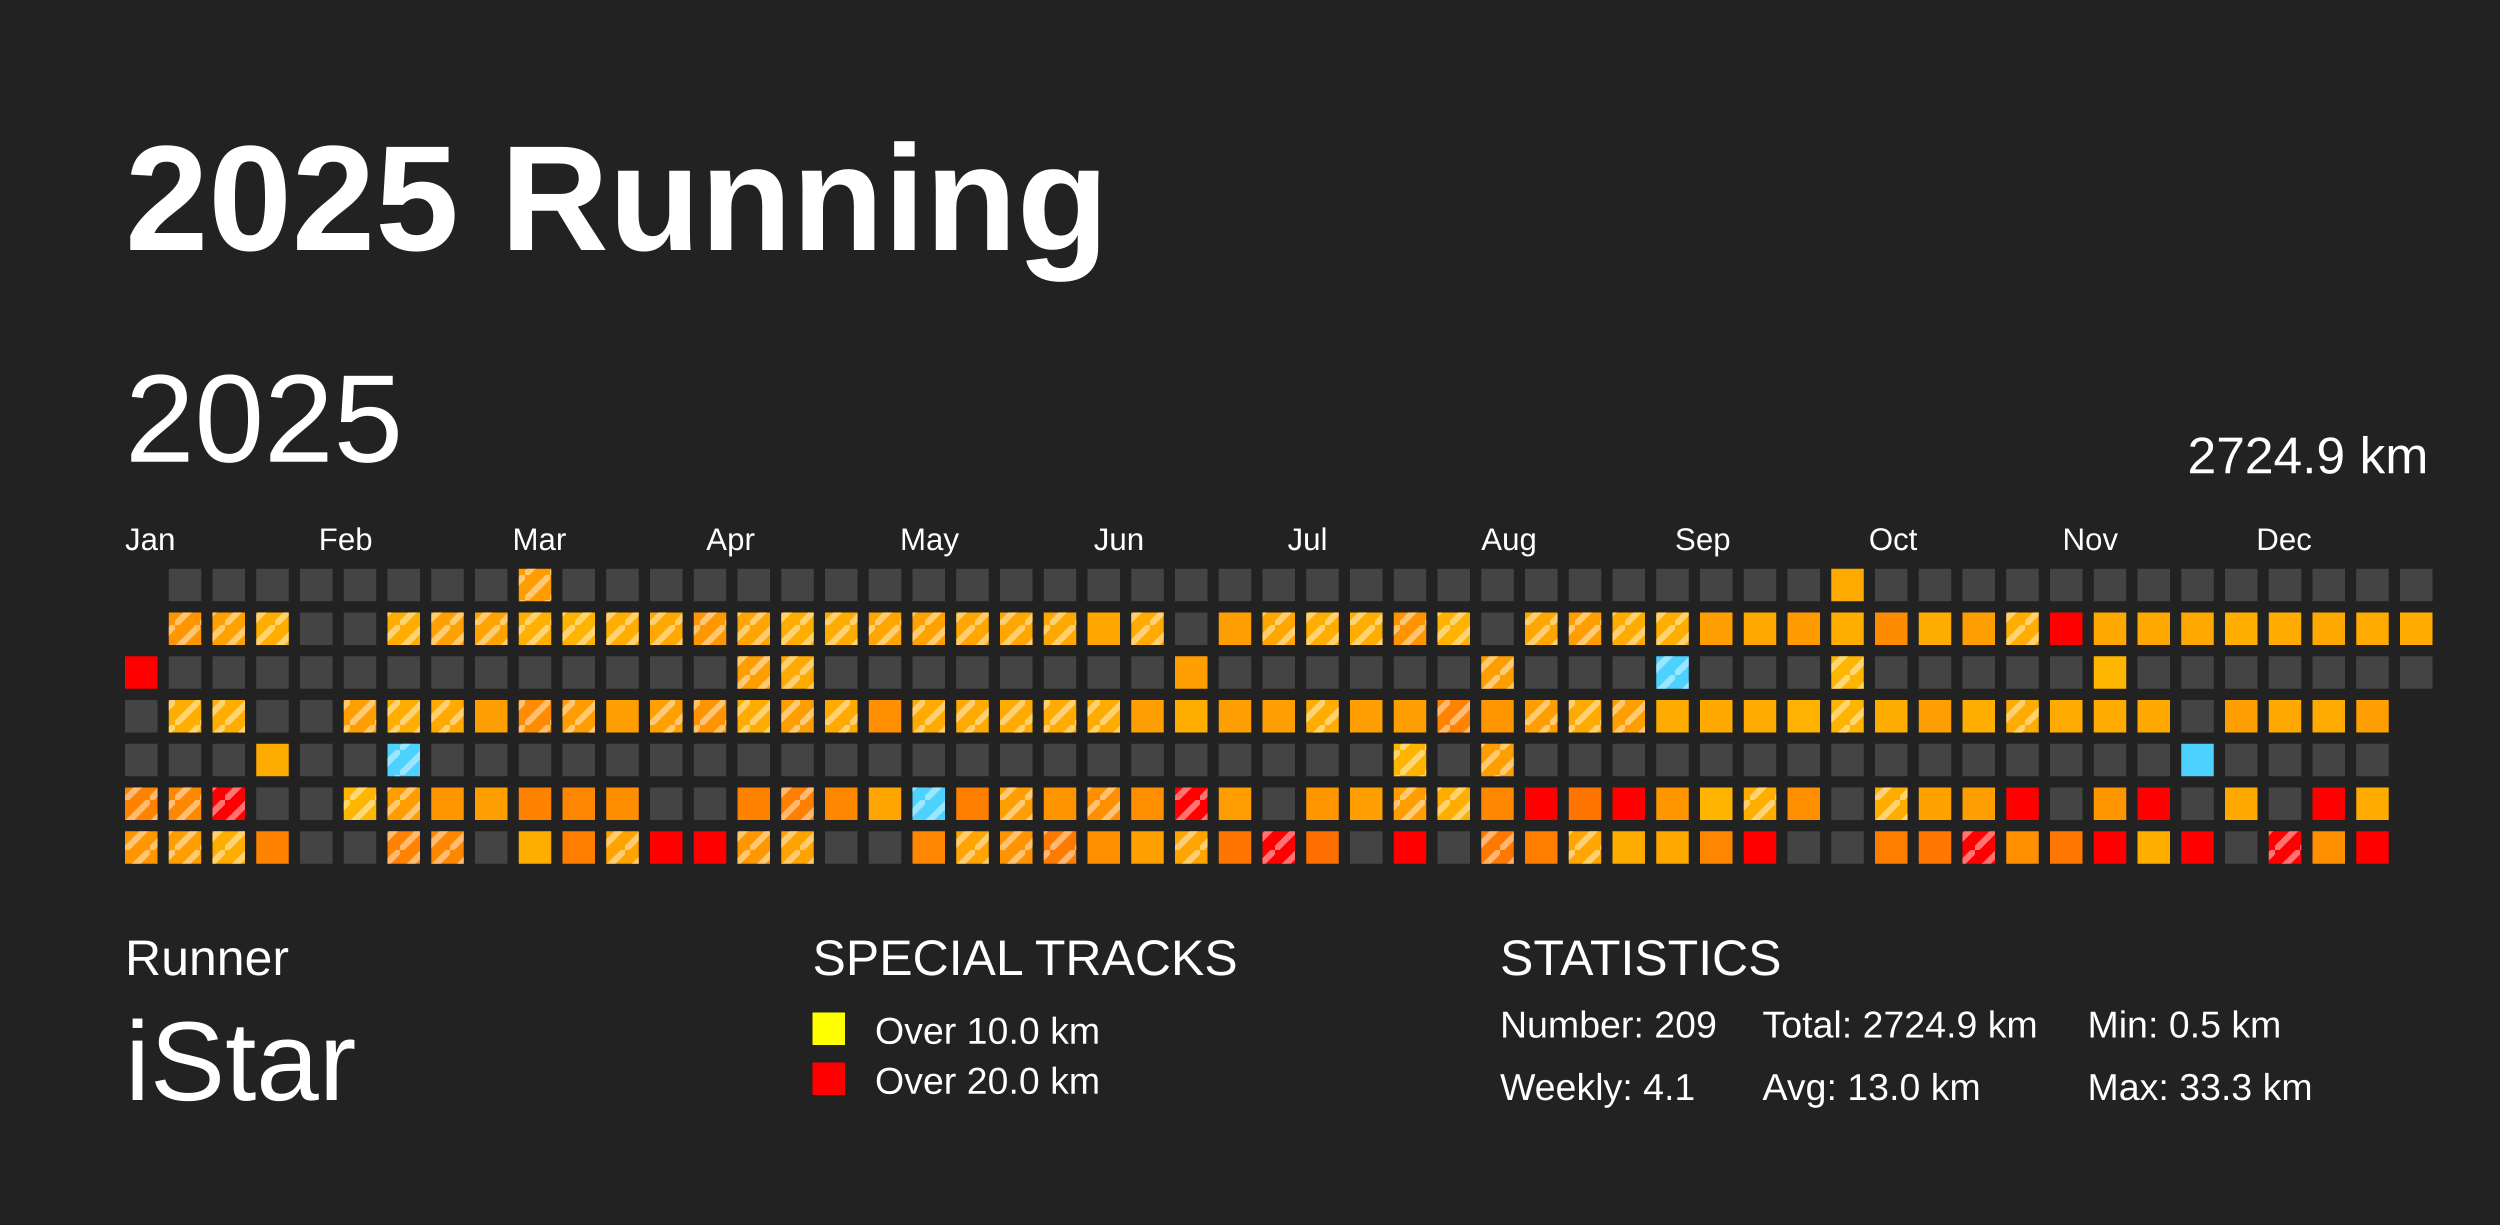
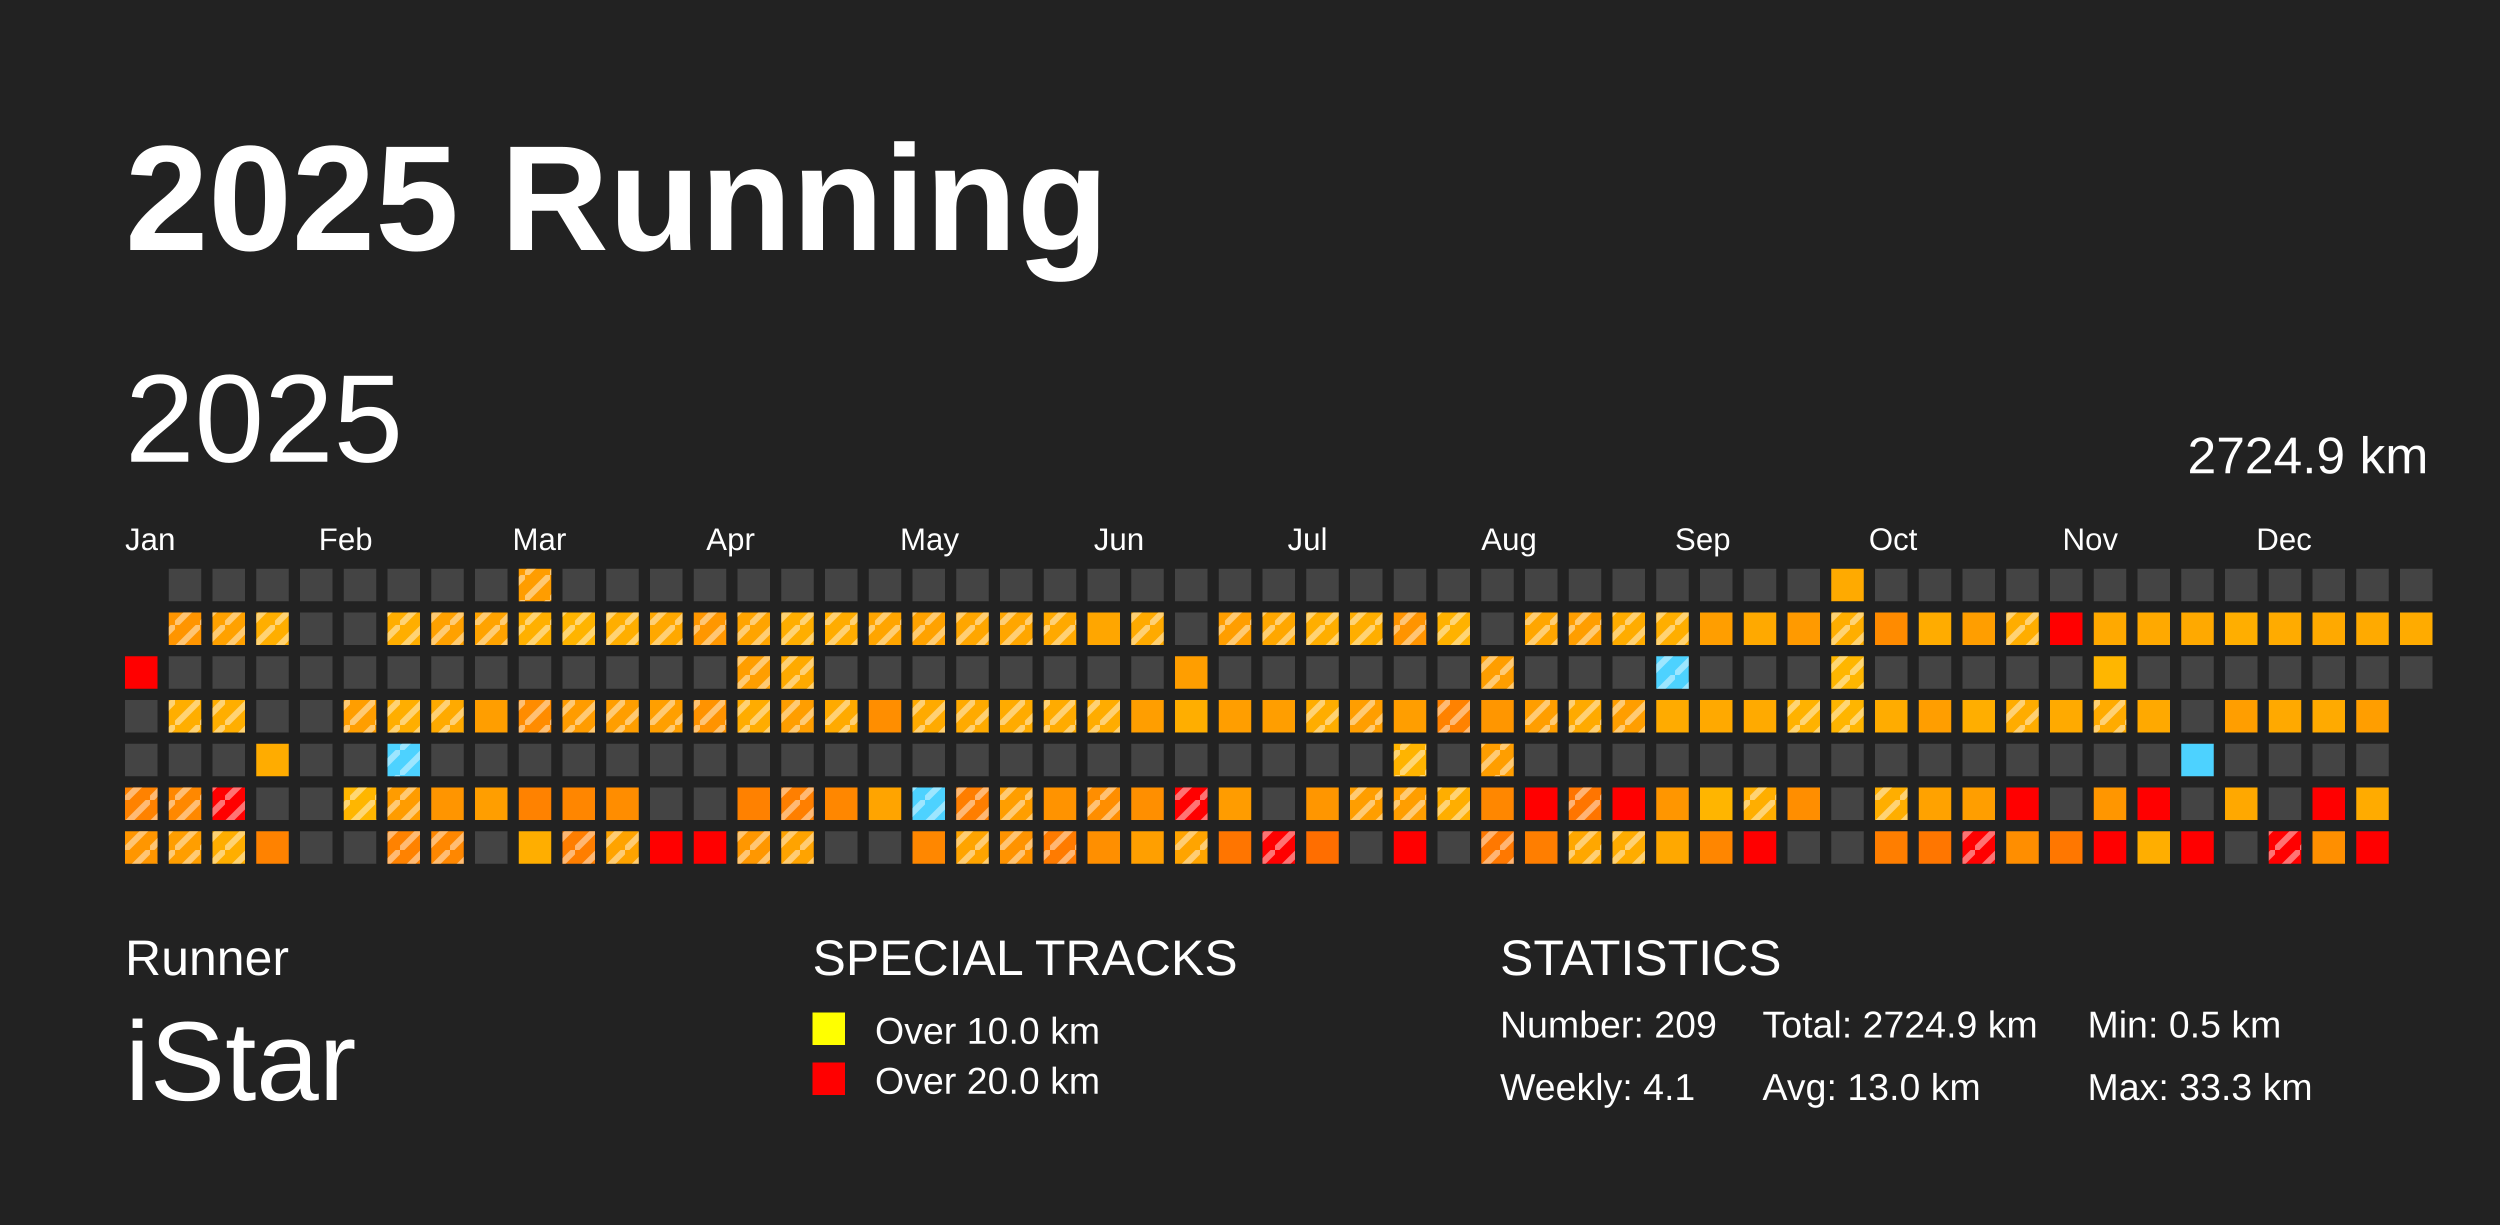
<svg xmlns="http://www.w3.org/2000/svg" baseProfile="full" height="98mm" version="1.1" viewBox="0,0,200,98" width="200mm">
  <defs>
    <pattern height="2" id="indoor-stripe" patternUnits="userSpaceOnUse" width="2">
      <line stroke="white" stroke-opacity="0.45" stroke-width="0.5" x1="0" x2="2" y1="2" y2="0" />
    </pattern>
  </defs>
  <rect fill="#222222" height="98" width="200" x="0" y="0" />
  <text fill="#FFFFFF" style="font-size:12px; font-family:Arial; font-weight:bold;" x="10" y="20">2025 Running</text>
  <text fill="#FFFFFF" style="font-size:4px; font-family:Arial" x="10" y="78">Runner</text>
  <text fill="#FFFFFF" style="font-size:9px; font-family:Arial" x="10" y="88">iStar</text>
  <text fill="#FFFFFF" style="font-size:4px; font-family:Arial" x="65" y="78">SPECIAL TRACKS</text>
  <rect fill="yellow" height="2.6" width="2.6" x="65" y="81" />
  <text fill="#FFFFFF" style="font-size:3px; font-family:Arial" x="70" y="83.5">Over 10.0 km</text>
  <rect fill="red" height="2.6" width="2.6" x="65" y="85" />
  <text fill="#FFFFFF" style="font-size:3px; font-family:Arial" x="70" y="87.5">Over 20.0 km</text>
  <text fill="#FFFFFF" style="font-size:4px; font-family:Arial" x="120" y="78">STATISTICS</text>
  <text fill="#FFFFFF" style="font-size:3px; font-family:Arial" x="120" y="83">Number: 209</text>
  <text fill="#FFFFFF" style="font-size:3px; font-family:Arial" x="120" y="88">Weekly: 4.1</text>
  <text fill="#FFFFFF" style="font-size:3px; font-family:Arial" x="141" y="83">Total: 2724.9 km</text>
  <text fill="#FFFFFF" style="font-size:3px; font-family:Arial" x="141" y="88">Avg: 13.0 km</text>
  <text fill="#FFFFFF" style="font-size:3px; font-family:Arial" x="167" y="83">Min: 0.5 km</text>
  <text fill="#FFFFFF" style="font-size:3px; font-family:Arial" x="167" y="88">Max: 33.3 km</text>
  <text dominant-baseline="hanging" fill="#FFFFFF" style="font-size:10.0px; font-family:Arial;" x="10" y="30">2025</text>
  <text dominant-baseline="hanging" fill="#FFFFFF" style="font-size:4.125px; font-family:Arial;" x="175" y="35">2724.9 km</text>
  <text fill="#FFFFFF" style="font-size:2.5px; font-family:Arial" x="10.0" y="44">Jan</text>
  <text fill="#FFFFFF" style="font-size:2.5px; font-family:Arial" x="25.5" y="44">Feb</text>
  <text fill="#FFFFFF" style="font-size:2.5px; font-family:Arial" x="41.0" y="44">Mar</text>
  <text fill="#FFFFFF" style="font-size:2.5px; font-family:Arial" x="56.5" y="44">Apr</text>
  <text fill="#FFFFFF" style="font-size:2.5px; font-family:Arial" x="72.0" y="44">May</text>
  <text fill="#FFFFFF" style="font-size:2.5px; font-family:Arial" x="87.5" y="44">Jun</text>
  <text fill="#FFFFFF" style="font-size:2.5px; font-family:Arial" x="103.0" y="44">Jul</text>
  <text fill="#FFFFFF" style="font-size:2.5px; font-family:Arial" x="118.5" y="44">Aug</text>
  <text fill="#FFFFFF" style="font-size:2.5px; font-family:Arial" x="134.0" y="44">Sep</text>
  <text fill="#FFFFFF" style="font-size:2.5px; font-family:Arial" x="149.5" y="44">Oct</text>
  <text fill="#FFFFFF" style="font-size:2.5px; font-family:Arial" x="165.0" y="44">Nov</text>
  <text fill="#FFFFFF" style="font-size:2.5px; font-family:Arial" x="180.5" y="44">Dec</text>
  <rect fill="red" height="2.6" width="2.6" x="10.0" y="52.5" />
  <rect fill="#444444" height="2.6" width="2.6" x="10.0" y="56.0" />
  <rect fill="#444444" height="2.6" width="2.6" x="10.0" y="59.5" />
  <rect fill="#ff8200" height="2.6" width="2.6" x="10.0" y="63.0" />
  <rect fill="url(#indoor-stripe)" height="2.6" style="pointer-events: none;" width="2.6" x="10.0" y="63.0" />
  <rect fill="#ff9600" height="2.6" width="2.6" x="10.0" y="66.5" />
  <rect fill="url(#indoor-stripe)" height="2.6" style="pointer-events: none;" width="2.6" x="10.0" y="66.5" />
  <rect fill="#444444" height="2.6" width="2.6" x="13.5" y="45.5" />
  <rect fill="#ff9500" height="2.6" width="2.6" x="13.5" y="49.0" />
  <rect fill="url(#indoor-stripe)" height="2.6" style="pointer-events: none;" width="2.6" x="13.5" y="49.0" />
  <rect fill="#444444" height="2.6" width="2.6" x="13.5" y="52.5" />
  <rect fill="#ffae00" height="2.6" width="2.6" x="13.5" y="56.0" />
  <rect fill="url(#indoor-stripe)" height="2.6" style="pointer-events: none;" width="2.6" x="13.5" y="56.0" />
  <rect fill="#444444" height="2.6" width="2.6" x="13.5" y="59.5" />
  <rect fill="#ff8800" height="2.6" width="2.6" x="13.5" y="63.0" />
  <rect fill="url(#indoor-stripe)" height="2.6" style="pointer-events: none;" width="2.6" x="13.5" y="63.0" />
  <rect fill="#ff9e00" height="2.6" width="2.6" x="13.5" y="66.5" />
  <rect fill="url(#indoor-stripe)" height="2.6" style="pointer-events: none;" width="2.6" x="13.5" y="66.5" />
  <rect fill="#444444" height="2.6" width="2.6" x="17.0" y="45.5" />
  <rect fill="#ffa100" height="2.6" width="2.6" x="17.0" y="49.0" />
  <rect fill="url(#indoor-stripe)" height="2.6" style="pointer-events: none;" width="2.6" x="17.0" y="49.0" />
  <rect fill="#444444" height="2.6" width="2.6" x="17.0" y="52.5" />
  <rect fill="#ffae00" height="2.6" width="2.6" x="17.0" y="56.0" />
  <rect fill="url(#indoor-stripe)" height="2.6" style="pointer-events: none;" width="2.6" x="17.0" y="56.0" />
  <rect fill="#444444" height="2.6" width="2.6" x="17.0" y="59.5" />
  <rect fill="red" height="2.6" width="2.6" x="17.0" y="63.0" />
  <rect fill="url(#indoor-stripe)" height="2.6" style="pointer-events: none;" width="2.6" x="17.0" y="63.0" />
  <rect fill="#ffae00" height="2.6" width="2.6" x="17.0" y="66.5" />
  <rect fill="url(#indoor-stripe)" height="2.6" style="pointer-events: none;" width="2.6" x="17.0" y="66.5" />
  <rect fill="#444444" height="2.6" width="2.6" x="20.5" y="45.5" />
  <rect fill="#ffae00" height="2.6" width="2.6" x="20.5" y="49.0" />
  <rect fill="url(#indoor-stripe)" height="2.6" style="pointer-events: none;" width="2.6" x="20.5" y="49.0" />
  <rect fill="#444444" height="2.6" width="2.6" x="20.5" y="52.5" />
  <rect fill="#444444" height="2.6" width="2.6" x="20.5" y="56.0" />
  <rect fill="#ffac00" height="2.6" width="2.6" x="20.5" y="59.5" />
  <rect fill="#444444" height="2.6" width="2.6" x="20.5" y="63.0" />
  <rect fill="#ff8200" height="2.6" width="2.6" x="20.5" y="66.5" />
  <rect fill="#444444" height="2.6" width="2.6" x="24.0" y="45.5" />
  <rect fill="#444444" height="2.6" width="2.6" x="24.0" y="49.0" />
  <rect fill="#444444" height="2.6" width="2.6" x="24.0" y="52.5" />
  <rect fill="#444444" height="2.6" width="2.6" x="24.0" y="56.0" />
  <rect fill="#444444" height="2.6" width="2.6" x="24.0" y="59.5" />
  <rect fill="#444444" height="2.6" width="2.6" x="24.0" y="63.0" />
  <rect fill="#444444" height="2.6" width="2.6" x="24.0" y="66.5" />
  <rect fill="#444444" height="2.6" width="2.6" x="27.5" y="45.5" />
  <rect fill="#444444" height="2.6" width="2.6" x="27.5" y="49.0" />
  <rect fill="#444444" height="2.6" width="2.6" x="27.5" y="52.5" />
  <rect fill="#ff9e00" height="2.6" width="2.6" x="27.5" y="56.0" />
  <rect fill="url(#indoor-stripe)" height="2.6" style="pointer-events: none;" width="2.6" x="27.5" y="56.0" />
  <rect fill="#444444" height="2.6" width="2.6" x="27.5" y="59.5" />
  <rect fill="#ffb600" height="2.6" width="2.6" x="27.5" y="63.0" />
  <rect fill="url(#indoor-stripe)" height="2.6" style="pointer-events: none;" width="2.6" x="27.5" y="63.0" />
  <rect fill="#444444" height="2.6" width="2.6" x="27.5" y="66.5" />
  <rect fill="#444444" height="2.6" width="2.6" x="31.0" y="45.5" />
  <rect fill="#ffae00" height="2.6" width="2.6" x="31.0" y="49.0" />
  <rect fill="url(#indoor-stripe)" height="2.6" style="pointer-events: none;" width="2.6" x="31.0" y="49.0" />
  <rect fill="#444444" height="2.6" width="2.6" x="31.0" y="52.5" />
  <rect fill="#ffae00" height="2.6" width="2.6" x="31.0" y="56.0" />
  <rect fill="url(#indoor-stripe)" height="2.6" style="pointer-events: none;" width="2.6" x="31.0" y="56.0" />
  <rect fill="#4dd2ff" height="2.6" width="2.6" x="31.0" y="59.5" />
  <rect fill="url(#indoor-stripe)" height="2.6" style="pointer-events: none;" width="2.6" x="31.0" y="59.5" />
  <rect fill="#ff9c00" height="2.6" width="2.6" x="31.0" y="63.0" />
  <rect fill="url(#indoor-stripe)" height="2.6" style="pointer-events: none;" width="2.6" x="31.0" y="63.0" />
  <rect fill="#ff8200" height="2.6" width="2.6" x="31.0" y="66.5" />
  <rect fill="url(#indoor-stripe)" height="2.6" style="pointer-events: none;" width="2.6" x="31.0" y="66.5" />
  <rect fill="#444444" height="2.6" width="2.6" x="34.5" y="45.5" />
  <rect fill="#ffa100" height="2.6" width="2.6" x="34.5" y="49.0" />
  <rect fill="url(#indoor-stripe)" height="2.6" style="pointer-events: none;" width="2.6" x="34.5" y="49.0" />
  <rect fill="#444444" height="2.6" width="2.6" x="34.5" y="52.5" />
  <rect fill="#ffaa00" height="2.6" width="2.6" x="34.5" y="56.0" />
  <rect fill="url(#indoor-stripe)" height="2.6" style="pointer-events: none;" width="2.6" x="34.5" y="56.0" />
  <rect fill="#444444" height="2.6" width="2.6" x="34.5" y="59.5" />
  <rect fill="#ff9500" height="2.6" width="2.6" x="34.5" y="63.0" />
  <rect fill="#ff8700" height="2.6" width="2.6" x="34.5" y="66.5" />
  <rect fill="url(#indoor-stripe)" height="2.6" style="pointer-events: none;" width="2.6" x="34.5" y="66.5" />
  <rect fill="#444444" height="2.6" width="2.6" x="38.0" y="45.5" />
  <rect fill="#ffa300" height="2.6" width="2.6" x="38.0" y="49.0" />
  <rect fill="url(#indoor-stripe)" height="2.6" style="pointer-events: none;" width="2.6" x="38.0" y="49.0" />
  <rect fill="#444444" height="2.6" width="2.6" x="38.0" y="52.5" />
  <rect fill="#ff9e00" height="2.6" width="2.6" x="38.0" y="56.0" />
  <rect fill="#444444" height="2.6" width="2.6" x="38.0" y="59.5" />
  <rect fill="#ff9e00" height="2.6" width="2.6" x="38.0" y="63.0" />
  <rect fill="#444444" height="2.6" width="2.6" x="38.0" y="66.5" />
  <rect fill="#ff9d00" height="2.6" width="2.6" x="41.5" y="45.5" />
  <rect fill="url(#indoor-stripe)" height="2.6" style="pointer-events: none;" width="2.6" x="41.5" y="45.5" />
  <rect fill="#ffb000" height="2.6" width="2.6" x="41.5" y="49.0" />
  <rect fill="url(#indoor-stripe)" height="2.6" style="pointer-events: none;" width="2.6" x="41.5" y="49.0" />
  <rect fill="#444444" height="2.6" width="2.6" x="41.5" y="52.5" />
  <rect fill="#ff8c00" height="2.6" width="2.6" x="41.5" y="56.0" />
  <rect fill="url(#indoor-stripe)" height="2.6" style="pointer-events: none;" width="2.6" x="41.5" y="56.0" />
  <rect fill="#444444" height="2.6" width="2.6" x="41.5" y="59.5" />
  <rect fill="#ff8200" height="2.6" width="2.6" x="41.5" y="63.0" />
  <rect fill="#ffae00" height="2.6" width="2.6" x="41.5" y="66.5" />
  <rect fill="#444444" height="2.6" width="2.6" x="45.0" y="45.5" />
  <rect fill="#ffb400" height="2.6" width="2.6" x="45.0" y="49.0" />
  <rect fill="url(#indoor-stripe)" height="2.6" style="pointer-events: none;" width="2.6" x="45.0" y="49.0" />
  <rect fill="#444444" height="2.6" width="2.6" x="45.0" y="52.5" />
  <rect fill="#ff9c00" height="2.6" width="2.6" x="45.0" y="56.0" />
  <rect fill="url(#indoor-stripe)" height="2.6" style="pointer-events: none;" width="2.6" x="45.0" y="56.0" />
  <rect fill="#444444" height="2.6" width="2.6" x="45.0" y="59.5" />
  <rect fill="#ff8600" height="2.6" width="2.6" x="45.0" y="63.0" />
  <rect fill="#ff7e00" height="2.6" width="2.6" x="45.0" y="66.5" />
+   <rect fill="url(#indoor-stripe)" height="2.6" style="pointer-events: none;" width="2.6" x="45.0" y="66.5" />
  <rect fill="#444444" height="2.6" width="2.6" x="48.5" y="45.5" />
  <rect fill="#ffae00" height="2.6" width="2.6" x="48.5" y="49.0" />
  <rect fill="url(#indoor-stripe)" height="2.6" style="pointer-events: none;" width="2.6" x="48.5" y="49.0" />
  <rect fill="#444444" height="2.6" width="2.6" x="48.5" y="52.5" />
  <rect fill="#ff9e00" height="2.6" width="2.6" x="48.5" y="56.0" />
+   <rect fill="url(#indoor-stripe)" height="2.6" style="pointer-events: none;" width="2.6" x="48.5" y="56.0" />
  <rect fill="#444444" height="2.6" width="2.6" x="48.5" y="59.5" />
  <rect fill="#ff8d00" height="2.6" width="2.6" x="48.5" y="63.0" />
  <rect fill="#ffa300" height="2.6" width="2.6" x="48.5" y="66.5" />
  <rect fill="url(#indoor-stripe)" height="2.6" style="pointer-events: none;" width="2.6" x="48.5" y="66.5" />
  <rect fill="#444444" height="2.6" width="2.6" x="52.0" y="45.5" />
  <rect fill="#ffa800" height="2.6" width="2.6" x="52.0" y="49.0" />
  <rect fill="url(#indoor-stripe)" height="2.6" style="pointer-events: none;" width="2.6" x="52.0" y="49.0" />
  <rect fill="#444444" height="2.6" width="2.6" x="52.0" y="52.5" />
  <rect fill="#ff9f00" height="2.6" width="2.6" x="52.0" y="56.0" />
  <rect fill="url(#indoor-stripe)" height="2.6" style="pointer-events: none;" width="2.6" x="52.0" y="56.0" />
  <rect fill="#444444" height="2.6" width="2.6" x="52.0" y="59.5" />
  <rect fill="#444444" height="2.6" width="2.6" x="52.0" y="63.0" />
  <rect fill="red" height="2.6" width="2.6" x="52.0" y="66.5" />
  <rect fill="#444444" height="2.6" width="2.6" x="55.5" y="45.5" />
  <rect fill="#ff9700" height="2.6" width="2.6" x="55.5" y="49.0" />
  <rect fill="url(#indoor-stripe)" height="2.6" style="pointer-events: none;" width="2.6" x="55.5" y="49.0" />
  <rect fill="#444444" height="2.6" width="2.6" x="55.5" y="52.5" />
  <rect fill="#ff9300" height="2.6" width="2.6" x="55.5" y="56.0" />
  <rect fill="url(#indoor-stripe)" height="2.6" style="pointer-events: none;" width="2.6" x="55.5" y="56.0" />
  <rect fill="#444444" height="2.6" width="2.6" x="55.5" y="59.5" />
  <rect fill="#444444" height="2.6" width="2.6" x="55.5" y="63.0" />
  <rect fill="red" height="2.6" width="2.6" x="55.5" y="66.5" />
  <rect fill="#444444" height="2.6" width="2.6" x="59.0" y="45.5" />
  <rect fill="#ffa400" height="2.6" width="2.6" x="59.0" y="49.0" />
  <rect fill="url(#indoor-stripe)" height="2.6" style="pointer-events: none;" width="2.6" x="59.0" y="49.0" />
  <rect fill="#ff9e00" height="2.6" width="2.6" x="59.0" y="52.5" />
  <rect fill="url(#indoor-stripe)" height="2.6" style="pointer-events: none;" width="2.6" x="59.0" y="52.5" />
  <rect fill="#ffac00" height="2.6" width="2.6" x="59.0" y="56.0" />
  <rect fill="url(#indoor-stripe)" height="2.6" style="pointer-events: none;" width="2.6" x="59.0" y="56.0" />
  <rect fill="#444444" height="2.6" width="2.6" x="59.0" y="59.5" />
  <rect fill="#ff8100" height="2.6" width="2.6" x="59.0" y="63.0" />
  <rect fill="#ff9700" height="2.6" width="2.6" x="59.0" y="66.5" />
  <rect fill="url(#indoor-stripe)" height="2.6" style="pointer-events: none;" width="2.6" x="59.0" y="66.5" />
  <rect fill="#444444" height="2.6" width="2.6" x="62.5" y="45.5" />
  <rect fill="#ffae00" height="2.6" width="2.6" x="62.5" y="49.0" />
  <rect fill="url(#indoor-stripe)" height="2.6" style="pointer-events: none;" width="2.6" x="62.5" y="49.0" />
  <rect fill="#ffaa00" height="2.6" width="2.6" x="62.5" y="52.5" />
  <rect fill="url(#indoor-stripe)" height="2.6" style="pointer-events: none;" width="2.6" x="62.5" y="52.5" />
  <rect fill="#ff9e00" height="2.6" width="2.6" x="62.5" y="56.0" />
  <rect fill="url(#indoor-stripe)" height="2.6" style="pointer-events: none;" width="2.6" x="62.5" y="56.0" />
  <rect fill="#444444" height="2.6" width="2.6" x="62.5" y="59.5" />
  <rect fill="#ff7f00" height="2.6" width="2.6" x="62.5" y="63.0" />
  <rect fill="url(#indoor-stripe)" height="2.6" style="pointer-events: none;" width="2.6" x="62.5" y="63.0" />
  <rect fill="#ffa300" height="2.6" width="2.6" x="62.5" y="66.5" />
  <rect fill="url(#indoor-stripe)" height="2.6" style="pointer-events: none;" width="2.6" x="62.5" y="66.5" />
  <rect fill="#444444" height="2.6" width="2.6" x="66.0" y="45.5" />
  <rect fill="#ffac00" height="2.6" width="2.6" x="66.0" y="49.0" />
  <rect fill="url(#indoor-stripe)" height="2.6" style="pointer-events: none;" width="2.6" x="66.0" y="49.0" />
  <rect fill="#444444" height="2.6" width="2.6" x="66.0" y="52.5" />
  <rect fill="#ffaa00" height="2.6" width="2.6" x="66.0" y="56.0" />
  <rect fill="url(#indoor-stripe)" height="2.6" style="pointer-events: none;" width="2.6" x="66.0" y="56.0" />
  <rect fill="#444444" height="2.6" width="2.6" x="66.0" y="59.5" />
  <rect fill="#ff8700" height="2.6" width="2.6" x="66.0" y="63.0" />
  <rect fill="#444444" height="2.6" width="2.6" x="66.0" y="66.5" />
  <rect fill="#444444" height="2.6" width="2.6" x="69.5" y="45.5" />
  <rect fill="#ffa500" height="2.6" width="2.6" x="69.5" y="49.0" />
  <rect fill="url(#indoor-stripe)" height="2.6" style="pointer-events: none;" width="2.6" x="69.5" y="49.0" />
  <rect fill="#444444" height="2.6" width="2.6" x="69.5" y="52.5" />
  <rect fill="#ff8e00" height="2.6" width="2.6" x="69.5" y="56.0" />
  <rect fill="#444444" height="2.6" width="2.6" x="69.5" y="59.5" />
  <rect fill="#ffa400" height="2.6" width="2.6" x="69.5" y="63.0" />
  <rect fill="#444444" height="2.6" width="2.6" x="69.5" y="66.5" />
  <rect fill="#444444" height="2.6" width="2.6" x="73.0" y="45.5" />
  <rect fill="#ffa200" height="2.6" width="2.6" x="73.0" y="49.0" />
  <rect fill="url(#indoor-stripe)" height="2.6" style="pointer-events: none;" width="2.6" x="73.0" y="49.0" />
  <rect fill="#444444" height="2.6" width="2.6" x="73.0" y="52.5" />
  <rect fill="#ffaa00" height="2.6" width="2.6" x="73.0" y="56.0" />
  <rect fill="url(#indoor-stripe)" height="2.6" style="pointer-events: none;" width="2.6" x="73.0" y="56.0" />
  <rect fill="#444444" height="2.6" width="2.6" x="73.0" y="59.5" />
  <rect fill="#4dd2ff" height="2.6" width="2.6" x="73.0" y="63.0" />
  <rect fill="url(#indoor-stripe)" height="2.6" style="pointer-events: none;" width="2.6" x="73.0" y="63.0" />
  <rect fill="#ff8700" height="2.6" width="2.6" x="73.0" y="66.5" />
  <rect fill="#444444" height="2.6" width="2.6" x="76.5" y="45.5" />
  <rect fill="#ffa600" height="2.6" width="2.6" x="76.5" y="49.0" />
  <rect fill="url(#indoor-stripe)" height="2.6" style="pointer-events: none;" width="2.6" x="76.5" y="49.0" />
  <rect fill="#444444" height="2.6" width="2.6" x="76.5" y="52.5" />
  <rect fill="#ffaa00" height="2.6" width="2.6" x="76.5" y="56.0" />
  <rect fill="url(#indoor-stripe)" height="2.6" style="pointer-events: none;" width="2.6" x="76.5" y="56.0" />
  <rect fill="#444444" height="2.6" width="2.6" x="76.5" y="59.5" />
  <rect fill="#ff7e00" height="2.6" width="2.6" x="76.5" y="63.0" />
+   <rect fill="url(#indoor-stripe)" height="2.6" style="pointer-events: none;" width="2.6" x="76.5" y="63.0" />
  <rect fill="#ffa400" height="2.6" width="2.6" x="76.5" y="66.5" />
  <rect fill="url(#indoor-stripe)" height="2.6" style="pointer-events: none;" width="2.6" x="76.5" y="66.5" />
  <rect fill="#444444" height="2.6" width="2.6" x="80.0" y="45.5" />
  <rect fill="#ffa600" height="2.6" width="2.6" x="80.0" y="49.0" />
  <rect fill="url(#indoor-stripe)" height="2.6" style="pointer-events: none;" width="2.6" x="80.0" y="49.0" />
  <rect fill="#444444" height="2.6" width="2.6" x="80.0" y="52.5" />
  <rect fill="#ffab00" height="2.6" width="2.6" x="80.0" y="56.0" />
  <rect fill="url(#indoor-stripe)" height="2.6" style="pointer-events: none;" width="2.6" x="80.0" y="56.0" />
  <rect fill="#444444" height="2.6" width="2.6" x="80.0" y="59.5" />
  <rect fill="#ff9e00" height="2.6" width="2.6" x="80.0" y="63.0" />
  <rect fill="url(#indoor-stripe)" height="2.6" style="pointer-events: none;" width="2.6" x="80.0" y="63.0" />
  <rect fill="#ff9300" height="2.6" width="2.6" x="80.0" y="66.5" />
  <rect fill="url(#indoor-stripe)" height="2.6" style="pointer-events: none;" width="2.6" x="80.0" y="66.5" />
  <rect fill="#444444" height="2.6" width="2.6" x="83.5" y="45.5" />
  <rect fill="#ffa900" height="2.6" width="2.6" x="83.5" y="49.0" />
  <rect fill="url(#indoor-stripe)" height="2.6" style="pointer-events: none;" width="2.6" x="83.5" y="49.0" />
  <rect fill="#444444" height="2.6" width="2.6" x="83.5" y="52.5" />
  <rect fill="#ffab00" height="2.6" width="2.6" x="83.5" y="56.0" />
  <rect fill="url(#indoor-stripe)" height="2.6" style="pointer-events: none;" width="2.6" x="83.5" y="56.0" />
  <rect fill="#444444" height="2.6" width="2.6" x="83.5" y="59.5" />
  <rect fill="#ff9300" height="2.6" width="2.6" x="83.5" y="63.0" />
  <rect fill="#ff7b00" height="2.6" width="2.6" x="83.5" y="66.5" />
  <rect fill="url(#indoor-stripe)" height="2.6" style="pointer-events: none;" width="2.6" x="83.5" y="66.5" />
  <rect fill="#444444" height="2.6" width="2.6" x="87.0" y="45.5" />
  <rect fill="#ffa600" height="2.6" width="2.6" x="87.0" y="49.0" />
  <rect fill="#444444" height="2.6" width="2.6" x="87.0" y="52.5" />
  <rect fill="#ffac00" height="2.6" width="2.6" x="87.0" y="56.0" />
  <rect fill="url(#indoor-stripe)" height="2.6" style="pointer-events: none;" width="2.6" x="87.0" y="56.0" />
  <rect fill="#444444" height="2.6" width="2.6" x="87.0" y="59.5" />
  <rect fill="#ff8e00" height="2.6" width="2.6" x="87.0" y="63.0" />
  <rect fill="url(#indoor-stripe)" height="2.6" style="pointer-events: none;" width="2.6" x="87.0" y="63.0" />
  <rect fill="#ff8f00" height="2.6" width="2.6" x="87.0" y="66.5" />
  <rect fill="#444444" height="2.6" width="2.6" x="90.5" y="45.5" />
  <rect fill="#ffaa00" height="2.6" width="2.6" x="90.5" y="49.0" />
  <rect fill="url(#indoor-stripe)" height="2.6" style="pointer-events: none;" width="2.6" x="90.5" y="49.0" />
  <rect fill="#444444" height="2.6" width="2.6" x="90.5" y="52.5" />
  <rect fill="#ff9e00" height="2.6" width="2.6" x="90.5" y="56.0" />
  <rect fill="#444444" height="2.6" width="2.6" x="90.5" y="59.5" />
  <rect fill="#ff8f00" height="2.6" width="2.6" x="90.5" y="63.0" />
  <rect fill="#ff9f00" height="2.6" width="2.6" x="90.5" y="66.5" />
  <rect fill="#444444" height="2.6" width="2.6" x="94.0" y="45.5" />
  <rect fill="#444444" height="2.6" width="2.6" x="94.0" y="49.0" />
  <rect fill="#ff9e00" height="2.6" width="2.6" x="94.0" y="52.5" />
  <rect fill="#ffae00" height="2.6" width="2.6" x="94.0" y="56.0" />
  <rect fill="#444444" height="2.6" width="2.6" x="94.0" y="59.5" />
  <rect fill="red" height="2.6" width="2.6" x="94.0" y="63.0" />
  <rect fill="url(#indoor-stripe)" height="2.6" style="pointer-events: none;" width="2.6" x="94.0" y="63.0" />
  <rect fill="#ffa400" height="2.6" width="2.6" x="94.0" y="66.5" />
  <rect fill="url(#indoor-stripe)" height="2.6" style="pointer-events: none;" width="2.6" x="94.0" y="66.5" />
  <rect fill="#444444" height="2.6" width="2.6" x="97.5" y="45.5" />
  <rect fill="#ff9e00" height="2.6" width="2.6" x="97.5" y="49.0" />
+   <rect fill="url(#indoor-stripe)" height="2.6" style="pointer-events: none;" width="2.6" x="97.5" y="49.0" />
  <rect fill="#444444" height="2.6" width="2.6" x="97.5" y="52.5" />
  <rect fill="#ff9e00" height="2.6" width="2.6" x="97.5" y="56.0" />
  <rect fill="#444444" height="2.6" width="2.6" x="97.5" y="59.5" />
  <rect fill="#ff9c00" height="2.6" width="2.6" x="97.5" y="63.0" />
  <rect fill="#ff7500" height="2.6" width="2.6" x="97.5" y="66.5" />
  <rect fill="#444444" height="2.6" width="2.6" x="101.0" y="45.5" />
  <rect fill="#ffa700" height="2.6" width="2.6" x="101.0" y="49.0" />
  <rect fill="url(#indoor-stripe)" height="2.6" style="pointer-events: none;" width="2.6" x="101.0" y="49.0" />
  <rect fill="#444444" height="2.6" width="2.6" x="101.0" y="52.5" />
  <rect fill="#ff9e00" height="2.6" width="2.6" x="101.0" y="56.0" />
  <rect fill="#444444" height="2.6" width="2.6" x="101.0" y="59.5" />
  <rect fill="#444444" height="2.6" width="2.6" x="101.0" y="63.0" />
  <rect fill="red" height="2.6" width="2.6" x="101.0" y="66.5" />
  <rect fill="url(#indoor-stripe)" height="2.6" style="pointer-events: none;" width="2.6" x="101.0" y="66.5" />
  <rect fill="#444444" height="2.6" width="2.6" x="104.5" y="45.5" />
  <rect fill="#ffae00" height="2.6" width="2.6" x="104.5" y="49.0" />
  <rect fill="url(#indoor-stripe)" height="2.6" style="pointer-events: none;" width="2.6" x="104.5" y="49.0" />
  <rect fill="#444444" height="2.6" width="2.6" x="104.5" y="52.5" />
  <rect fill="#ffad00" height="2.6" width="2.6" x="104.5" y="56.0" />
  <rect fill="url(#indoor-stripe)" height="2.6" style="pointer-events: none;" width="2.6" x="104.5" y="56.0" />
  <rect fill="#444444" height="2.6" width="2.6" x="104.5" y="59.5" />
  <rect fill="#ff9600" height="2.6" width="2.6" x="104.5" y="63.0" />
  <rect fill="#ff6e00" height="2.6" width="2.6" x="104.5" y="66.5" />
  <rect fill="#444444" height="2.6" width="2.6" x="108.0" y="45.5" />
  <rect fill="#ffae00" height="2.6" width="2.6" x="108.0" y="49.0" />
  <rect fill="url(#indoor-stripe)" height="2.6" style="pointer-events: none;" width="2.6" x="108.0" y="49.0" />
  <rect fill="#444444" height="2.6" width="2.6" x="108.0" y="52.5" />
  <rect fill="#ff9e00" height="2.6" width="2.6" x="108.0" y="56.0" />
+   <rect fill="url(#indoor-stripe)" height="2.6" style="pointer-events: none;" width="2.6" x="108.0" y="56.0" />
  <rect fill="#444444" height="2.6" width="2.6" x="108.0" y="59.5" />
  <rect fill="#ff9e00" height="2.6" width="2.6" x="108.0" y="63.0" />
+   <rect fill="url(#indoor-stripe)" height="2.6" style="pointer-events: none;" width="2.6" x="108.0" y="63.0" />
  <rect fill="#444444" height="2.6" width="2.6" x="108.0" y="66.5" />
  <rect fill="#444444" height="2.6" width="2.6" x="111.5" y="45.5" />
  <rect fill="#ff9400" height="2.6" width="2.6" x="111.5" y="49.0" />
  <rect fill="url(#indoor-stripe)" height="2.6" style="pointer-events: none;" width="2.6" x="111.5" y="49.0" />
  <rect fill="#444444" height="2.6" width="2.6" x="111.5" y="52.5" />
  <rect fill="#ff9e00" height="2.6" width="2.6" x="111.5" y="56.0" />
  <rect fill="#ffb400" height="2.6" width="2.6" x="111.5" y="59.5" />
  <rect fill="url(#indoor-stripe)" height="2.6" style="pointer-events: none;" width="2.6" x="111.5" y="59.5" />
  <rect fill="#ff9e00" height="2.6" width="2.6" x="111.5" y="63.0" />
  <rect fill="url(#indoor-stripe)" height="2.6" style="pointer-events: none;" width="2.6" x="111.5" y="63.0" />
  <rect fill="red" height="2.6" width="2.6" x="111.5" y="66.5" />
  <rect fill="#444444" height="2.6" width="2.6" x="115.0" y="45.5" />
  <rect fill="#ffb200" height="2.6" width="2.6" x="115.0" y="49.0" />
  <rect fill="url(#indoor-stripe)" height="2.6" style="pointer-events: none;" width="2.6" x="115.0" y="49.0" />
  <rect fill="#444444" height="2.6" width="2.6" x="115.0" y="52.5" />
  <rect fill="#ff8200" height="2.6" width="2.6" x="115.0" y="56.0" />
  <rect fill="url(#indoor-stripe)" height="2.6" style="pointer-events: none;" width="2.6" x="115.0" y="56.0" />
  <rect fill="#444444" height="2.6" width="2.6" x="115.0" y="59.5" />
  <rect fill="#ffae00" height="2.6" width="2.6" x="115.0" y="63.0" />
  <rect fill="url(#indoor-stripe)" height="2.6" style="pointer-events: none;" width="2.6" x="115.0" y="63.0" />
  <rect fill="#444444" height="2.6" width="2.6" x="115.0" y="66.5" />
  <rect fill="#444444" height="2.6" width="2.6" x="118.5" y="45.5" />
  <rect fill="#444444" height="2.6" width="2.6" x="118.5" y="49.0" />
  <rect fill="#ff9e00" height="2.6" width="2.6" x="118.5" y="52.5" />
  <rect fill="url(#indoor-stripe)" height="2.6" style="pointer-events: none;" width="2.6" x="118.5" y="52.5" />
  <rect fill="#ff9600" height="2.6" width="2.6" x="118.5" y="56.0" />
  <rect fill="#ff9e00" height="2.6" width="2.6" x="118.5" y="59.5" />
  <rect fill="url(#indoor-stripe)" height="2.6" style="pointer-events: none;" width="2.6" x="118.5" y="59.5" />
  <rect fill="#ff8700" height="2.6" width="2.6" x="118.5" y="63.0" />
  <rect fill="#ff7800" height="2.6" width="2.6" x="118.5" y="66.5" />
  <rect fill="url(#indoor-stripe)" height="2.6" style="pointer-events: none;" width="2.6" x="118.5" y="66.5" />
  <rect fill="#444444" height="2.6" width="2.6" x="122.0" y="45.5" />
  <rect fill="#ffa600" height="2.6" width="2.6" x="122.0" y="49.0" />
  <rect fill="url(#indoor-stripe)" height="2.6" style="pointer-events: none;" width="2.6" x="122.0" y="49.0" />
  <rect fill="#444444" height="2.6" width="2.6" x="122.0" y="52.5" />
  <rect fill="#ff9e00" height="2.6" width="2.6" x="122.0" y="56.0" />
  <rect fill="url(#indoor-stripe)" height="2.6" style="pointer-events: none;" width="2.6" x="122.0" y="56.0" />
  <rect fill="#444444" height="2.6" width="2.6" x="122.0" y="59.5" />
  <rect fill="red" height="2.6" width="2.6" x="122.0" y="63.0" />
  <rect fill="#ff7e00" height="2.6" width="2.6" x="122.0" y="66.5" />
  <rect fill="#444444" height="2.6" width="2.6" x="125.5" y="45.5" />
  <rect fill="#ff9e00" height="2.6" width="2.6" x="125.5" y="49.0" />
  <rect fill="url(#indoor-stripe)" height="2.6" style="pointer-events: none;" width="2.6" x="125.5" y="49.0" />
  <rect fill="#444444" height="2.6" width="2.6" x="125.5" y="52.5" />
  <rect fill="#ffaa00" height="2.6" width="2.6" x="125.5" y="56.0" />
  <rect fill="url(#indoor-stripe)" height="2.6" style="pointer-events: none;" width="2.6" x="125.5" y="56.0" />
  <rect fill="#444444" height="2.6" width="2.6" x="125.5" y="59.5" />
  <rect fill="#ff7500" height="2.6" width="2.6" x="125.5" y="63.0" />
+   <rect fill="url(#indoor-stripe)" height="2.6" style="pointer-events: none;" width="2.6" x="125.5" y="63.0" />
  <rect fill="#ffa700" height="2.6" width="2.6" x="125.5" y="66.5" />
  <rect fill="url(#indoor-stripe)" height="2.6" style="pointer-events: none;" width="2.6" x="125.5" y="66.5" />
  <rect fill="#444444" height="2.6" width="2.6" x="129.0" y="45.5" />
  <rect fill="#ffac00" height="2.6" width="2.6" x="129.0" y="49.0" />
  <rect fill="url(#indoor-stripe)" height="2.6" style="pointer-events: none;" width="2.6" x="129.0" y="49.0" />
  <rect fill="#444444" height="2.6" width="2.6" x="129.0" y="52.5" />
  <rect fill="#ff9e00" height="2.6" width="2.6" x="129.0" y="56.0" />
  <rect fill="url(#indoor-stripe)" height="2.6" style="pointer-events: none;" width="2.6" x="129.0" y="56.0" />
  <rect fill="#444444" height="2.6" width="2.6" x="129.0" y="59.5" />
  <rect fill="red" height="2.6" width="2.6" x="129.0" y="63.0" />
  <rect fill="#ffac00" height="2.6" width="2.6" x="129.0" y="66.5" />
+   <rect fill="url(#indoor-stripe)" height="2.6" style="pointer-events: none;" width="2.6" x="129.0" y="66.5" />
  <rect fill="#444444" height="2.6" width="2.6" x="132.5" y="45.5" />
  <rect fill="#ffae00" height="2.6" width="2.6" x="132.5" y="49.0" />
  <rect fill="url(#indoor-stripe)" height="2.6" style="pointer-events: none;" width="2.6" x="132.5" y="49.0" />
  <rect fill="#4dd2ff" height="2.6" width="2.6" x="132.5" y="52.5" />
  <rect fill="url(#indoor-stripe)" height="2.6" style="pointer-events: none;" width="2.6" x="132.5" y="52.5" />
  <rect fill="#ffab00" height="2.6" width="2.6" x="132.5" y="56.0" />
  <rect fill="#444444" height="2.6" width="2.6" x="132.5" y="59.5" />
  <rect fill="#ff9600" height="2.6" width="2.6" x="132.5" y="63.0" />
  <rect fill="#ffa800" height="2.6" width="2.6" x="132.5" y="66.5" />
  <rect fill="#444444" height="2.6" width="2.6" x="136.0" y="45.5" />
  <rect fill="#ff9e00" height="2.6" width="2.6" x="136.0" y="49.0" />
  <rect fill="#444444" height="2.6" width="2.6" x="136.0" y="52.5" />
  <rect fill="#ffa900" height="2.6" width="2.6" x="136.0" y="56.0" />
  <rect fill="#444444" height="2.6" width="2.6" x="136.0" y="59.5" />
  <rect fill="#ffb500" height="2.6" width="2.6" x="136.0" y="63.0" />
  <rect fill="#ff8600" height="2.6" width="2.6" x="136.0" y="66.5" />
  <rect fill="#444444" height="2.6" width="2.6" x="139.5" y="45.5" />
  <rect fill="#ffa900" height="2.6" width="2.6" x="139.5" y="49.0" />
  <rect fill="#444444" height="2.6" width="2.6" x="139.5" y="52.5" />
  <rect fill="#ffaa00" height="2.6" width="2.6" x="139.5" y="56.0" />
  <rect fill="#444444" height="2.6" width="2.6" x="139.5" y="59.5" />
  <rect fill="#ffae00" height="2.6" width="2.6" x="139.5" y="63.0" />
  <rect fill="url(#indoor-stripe)" height="2.6" style="pointer-events: none;" width="2.6" x="139.5" y="63.0" />
  <rect fill="red" height="2.6" width="2.6" x="139.5" y="66.5" />
  <rect fill="#444444" height="2.6" width="2.6" x="143.0" y="45.5" />
  <rect fill="#ff9a00" height="2.6" width="2.6" x="143.0" y="49.0" />
  <rect fill="#444444" height="2.6" width="2.6" x="143.0" y="52.5" />
  <rect fill="#ffb200" height="2.6" width="2.6" x="143.0" y="56.0" />
+   <rect fill="url(#indoor-stripe)" height="2.6" style="pointer-events: none;" width="2.6" x="143.0" y="56.0" />
  <rect fill="#444444" height="2.6" width="2.6" x="143.0" y="59.5" />
  <rect fill="#ff8e00" height="2.6" width="2.6" x="143.0" y="63.0" />
  <rect fill="#444444" height="2.6" width="2.6" x="143.0" y="66.5" />
  <rect fill="#ffaa00" height="2.6" width="2.6" x="146.5" y="45.5" />
  <rect fill="#ffae00" height="2.6" width="2.6" x="146.5" y="49.0" />
+   <rect fill="url(#indoor-stripe)" height="2.6" style="pointer-events: none;" width="2.6" x="146.5" y="49.0" />
  <rect fill="#ffb600" height="2.6" width="2.6" x="146.5" y="52.5" />
  <rect fill="url(#indoor-stripe)" height="2.6" style="pointer-events: none;" width="2.6" x="146.5" y="52.5" />
  <rect fill="#ffb500" height="2.6" width="2.6" x="146.5" y="56.0" />
  <rect fill="url(#indoor-stripe)" height="2.6" style="pointer-events: none;" width="2.6" x="146.5" y="56.0" />
  <rect fill="#444444" height="2.6" width="2.6" x="146.5" y="59.5" />
  <rect fill="#444444" height="2.6" width="2.6" x="146.5" y="63.0" />
  <rect fill="#444444" height="2.6" width="2.6" x="146.5" y="66.5" />
  <rect fill="#444444" height="2.6" width="2.6" x="150.0" y="45.5" />
  <rect fill="#ff8b00" height="2.6" width="2.6" x="150.0" y="49.0" />
  <rect fill="#444444" height="2.6" width="2.6" x="150.0" y="52.5" />
  <rect fill="#ffac00" height="2.6" width="2.6" x="150.0" y="56.0" />
  <rect fill="#444444" height="2.6" width="2.6" x="150.0" y="59.5" />
  <rect fill="#ffae00" height="2.6" width="2.6" x="150.0" y="63.0" />
  <rect fill="url(#indoor-stripe)" height="2.6" style="pointer-events: none;" width="2.6" x="150.0" y="63.0" />
  <rect fill="#ff7e00" height="2.6" width="2.6" x="150.0" y="66.5" />
  <rect fill="#444444" height="2.6" width="2.6" x="153.5" y="45.5" />
  <rect fill="#ffac00" height="2.6" width="2.6" x="153.5" y="49.0" />
  <rect fill="#444444" height="2.6" width="2.6" x="153.5" y="52.5" />
  <rect fill="#ff9e00" height="2.6" width="2.6" x="153.5" y="56.0" />
  <rect fill="#444444" height="2.6" width="2.6" x="153.5" y="59.5" />
  <rect fill="#ffa200" height="2.6" width="2.6" x="153.5" y="63.0" />
  <rect fill="#ff7600" height="2.6" width="2.6" x="153.5" y="66.5" />
  <rect fill="#444444" height="2.6" width="2.6" x="157.0" y="45.5" />
  <rect fill="#ff9e00" height="2.6" width="2.6" x="157.0" y="49.0" />
  <rect fill="#444444" height="2.6" width="2.6" x="157.0" y="52.5" />
  <rect fill="#ffae00" height="2.6" width="2.6" x="157.0" y="56.0" />
  <rect fill="#444444" height="2.6" width="2.6" x="157.0" y="59.5" />
  <rect fill="#ff9e00" height="2.6" width="2.6" x="157.0" y="63.0" />
  <rect fill="red" height="2.6" width="2.6" x="157.0" y="66.5" />
  <rect fill="url(#indoor-stripe)" height="2.6" style="pointer-events: none;" width="2.6" x="157.0" y="66.5" />
  <rect fill="#444444" height="2.6" width="2.6" x="160.5" y="45.5" />
  <rect fill="#ffad00" height="2.6" width="2.6" x="160.5" y="49.0" />
  <rect fill="url(#indoor-stripe)" height="2.6" style="pointer-events: none;" width="2.6" x="160.5" y="49.0" />
  <rect fill="#444444" height="2.6" width="2.6" x="160.5" y="52.5" />
  <rect fill="#ffac00" height="2.6" width="2.6" x="160.5" y="56.0" />
  <rect fill="url(#indoor-stripe)" height="2.6" style="pointer-events: none;" width="2.6" x="160.5" y="56.0" />
  <rect fill="#444444" height="2.6" width="2.6" x="160.5" y="59.5" />
  <rect fill="red" height="2.6" width="2.6" x="160.5" y="63.0" />
  <rect fill="#ff8e00" height="2.6" width="2.6" x="160.5" y="66.5" />
  <rect fill="#444444" height="2.6" width="2.6" x="164.0" y="45.5" />
  <rect fill="red" height="2.6" width="2.6" x="164.0" y="49.0" />
  <rect fill="#444444" height="2.6" width="2.6" x="164.0" y="52.5" />
  <rect fill="#ffaa00" height="2.6" width="2.6" x="164.0" y="56.0" />
  <rect fill="#444444" height="2.6" width="2.6" x="164.0" y="59.5" />
  <rect fill="#444444" height="2.6" width="2.6" x="164.0" y="63.0" />
  <rect fill="#ff7700" height="2.6" width="2.6" x="164.0" y="66.5" />
  <rect fill="#444444" height="2.6" width="2.6" x="167.5" y="45.5" />
  <rect fill="#ffa900" height="2.6" width="2.6" x="167.5" y="49.0" />
  <rect fill="#ffb600" height="2.6" width="2.6" x="167.5" y="52.5" />
  <rect fill="#ffab00" height="2.6" width="2.6" x="167.5" y="56.0" />
+   <rect fill="url(#indoor-stripe)" height="2.6" style="pointer-events: none;" width="2.6" x="167.5" y="56.0" />
  <rect fill="#444444" height="2.6" width="2.6" x="167.5" y="59.5" />
  <rect fill="#ff9600" height="2.6" width="2.6" x="167.5" y="63.0" />
  <rect fill="red" height="2.6" width="2.6" x="167.5" y="66.5" />
  <rect fill="#444444" height="2.6" width="2.6" x="171.0" y="45.5" />
  <rect fill="#ffa900" height="2.6" width="2.6" x="171.0" y="49.0" />
  <rect fill="#444444" height="2.6" width="2.6" x="171.0" y="52.5" />
  <rect fill="#ffa900" height="2.6" width="2.6" x="171.0" y="56.0" />
  <rect fill="#444444" height="2.6" width="2.6" x="171.0" y="59.5" />
  <rect fill="red" height="2.6" width="2.6" x="171.0" y="63.0" />
  <rect fill="#ffae00" height="2.6" width="2.6" x="171.0" y="66.5" />
  <rect fill="#444444" height="2.6" width="2.6" x="174.5" y="45.5" />
  <rect fill="#ffa900" height="2.6" width="2.6" x="174.5" y="49.0" />
  <rect fill="#444444" height="2.6" width="2.6" x="174.5" y="52.5" />
  <rect fill="#444444" height="2.6" width="2.6" x="174.5" y="56.0" />
  <rect fill="#4dd2ff" height="2.6" width="2.6" x="174.5" y="59.5" />
  <rect fill="#444444" height="2.6" width="2.6" x="174.5" y="63.0" />
  <rect fill="red" height="2.6" width="2.6" x="174.5" y="66.5" />
  <rect fill="#444444" height="2.6" width="2.6" x="178.0" y="45.5" />
  <rect fill="#ffae00" height="2.6" width="2.6" x="178.0" y="49.0" />
  <rect fill="#444444" height="2.6" width="2.6" x="178.0" y="52.5" />
  <rect fill="#ff9e00" height="2.6" width="2.6" x="178.0" y="56.0" />
  <rect fill="#444444" height="2.6" width="2.6" x="178.0" y="59.5" />
  <rect fill="#ffa800" height="2.6" width="2.6" x="178.0" y="63.0" />
  <rect fill="#444444" height="2.6" width="2.6" x="178.0" y="66.5" />
  <rect fill="#444444" height="2.6" width="2.6" x="181.5" y="45.5" />
  <rect fill="#ffab00" height="2.6" width="2.6" x="181.5" y="49.0" />
  <rect fill="#444444" height="2.6" width="2.6" x="181.5" y="52.5" />
  <rect fill="#ffa900" height="2.6" width="2.6" x="181.5" y="56.0" />
  <rect fill="#444444" height="2.6" width="2.6" x="181.5" y="59.5" />
  <rect fill="#444444" height="2.6" width="2.6" x="181.5" y="63.0" />
  <rect fill="red" height="2.6" width="2.6" x="181.5" y="66.5" />
  <rect fill="url(#indoor-stripe)" height="2.6" style="pointer-events: none;" width="2.6" x="181.5" y="66.5" />
  <rect fill="#444444" height="2.6" width="2.6" x="185.0" y="45.5" />
  <rect fill="#ffa900" height="2.6" width="2.6" x="185.0" y="49.0" />
  <rect fill="#444444" height="2.6" width="2.6" x="185.0" y="52.5" />
  <rect fill="#ffaa00" height="2.6" width="2.6" x="185.0" y="56.0" />
  <rect fill="#444444" height="2.6" width="2.6" x="185.0" y="59.5" />
  <rect fill="red" height="2.6" width="2.6" x="185.0" y="63.0" />
  <rect fill="#ff8f00" height="2.6" width="2.6" x="185.0" y="66.5" />
  <rect fill="#444444" height="2.6" width="2.6" x="188.5" y="45.5" />
  <rect fill="#ffaa00" height="2.6" width="2.6" x="188.5" y="49.0" />
  <rect fill="#444444" height="2.6" width="2.6" x="188.5" y="52.5" />
  <rect fill="#ff9e00" height="2.6" width="2.6" x="188.5" y="56.0" />
  <rect fill="#444444" height="2.6" width="2.6" x="188.5" y="59.5" />
  <rect fill="#ffab00" height="2.6" width="2.6" x="188.5" y="63.0" />
  <rect fill="red" height="2.6" width="2.6" x="188.5" y="66.5" />
  <rect fill="#444444" height="2.6" width="2.6" x="192.0" y="45.5" />
  <rect fill="#ffab00" height="2.6" width="2.6" x="192.0" y="49.0" />
  <rect fill="#444444" height="2.6" width="2.6" x="192.0" y="52.5" />
</svg>
